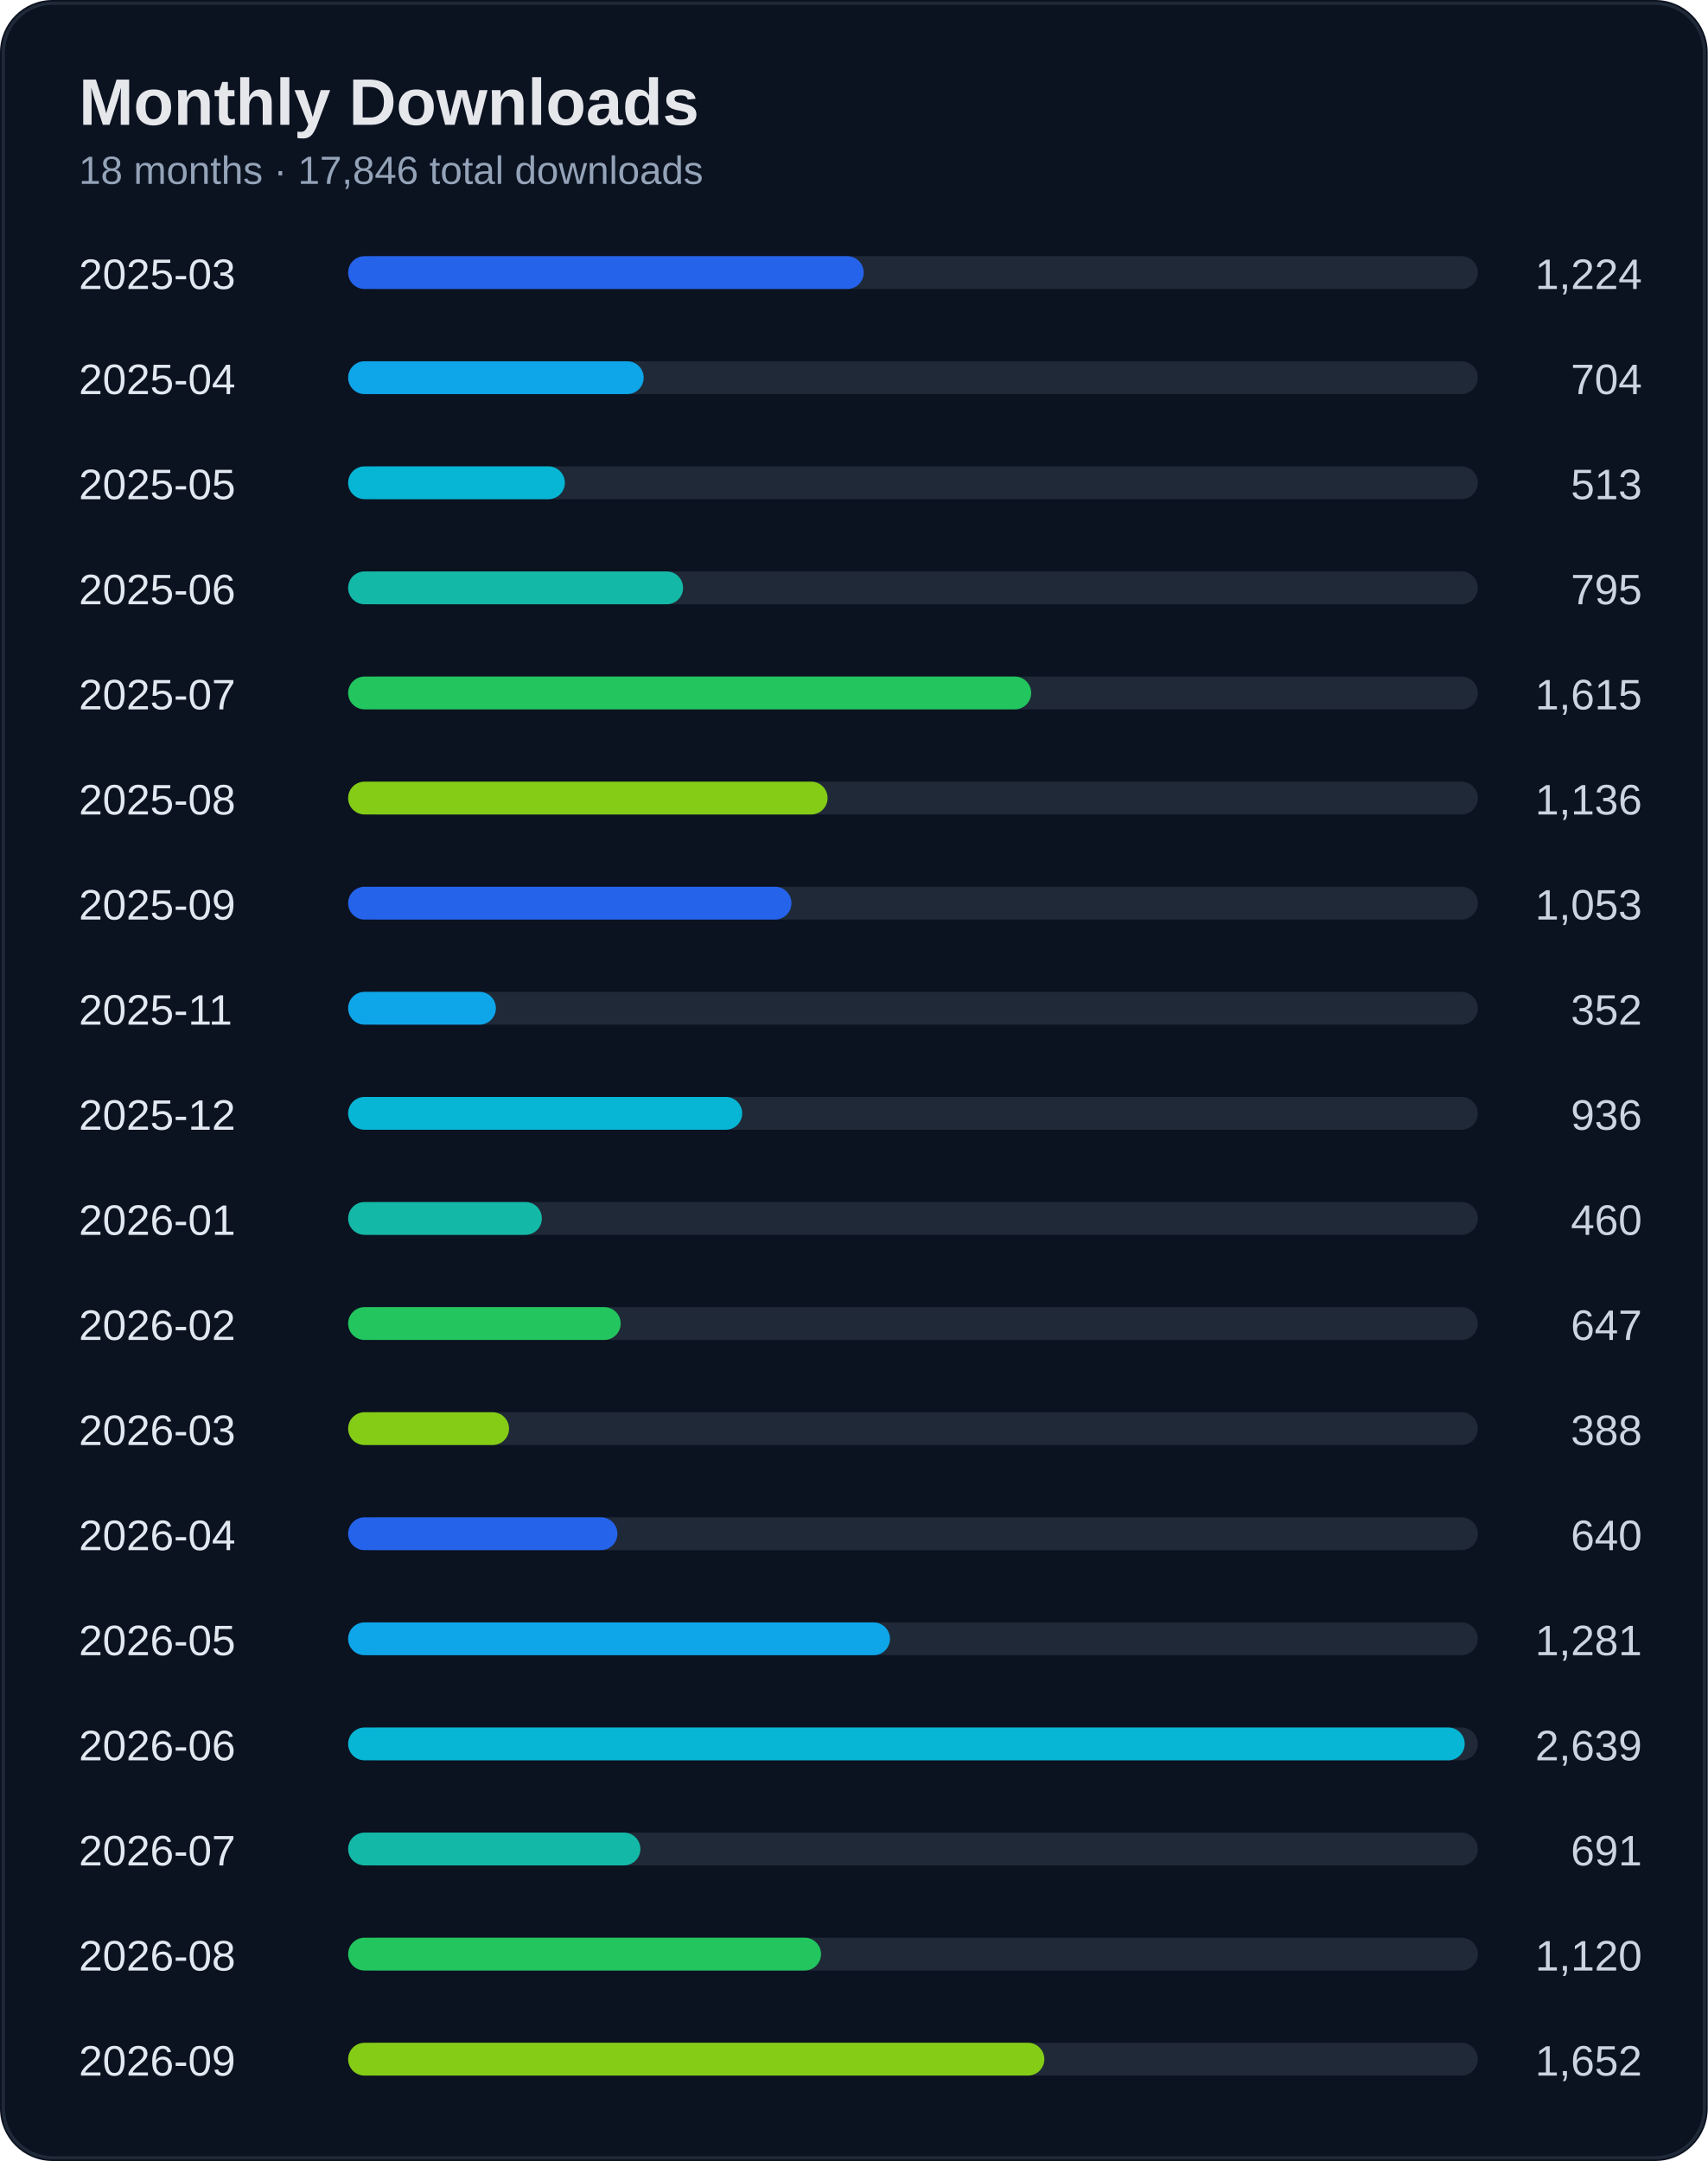
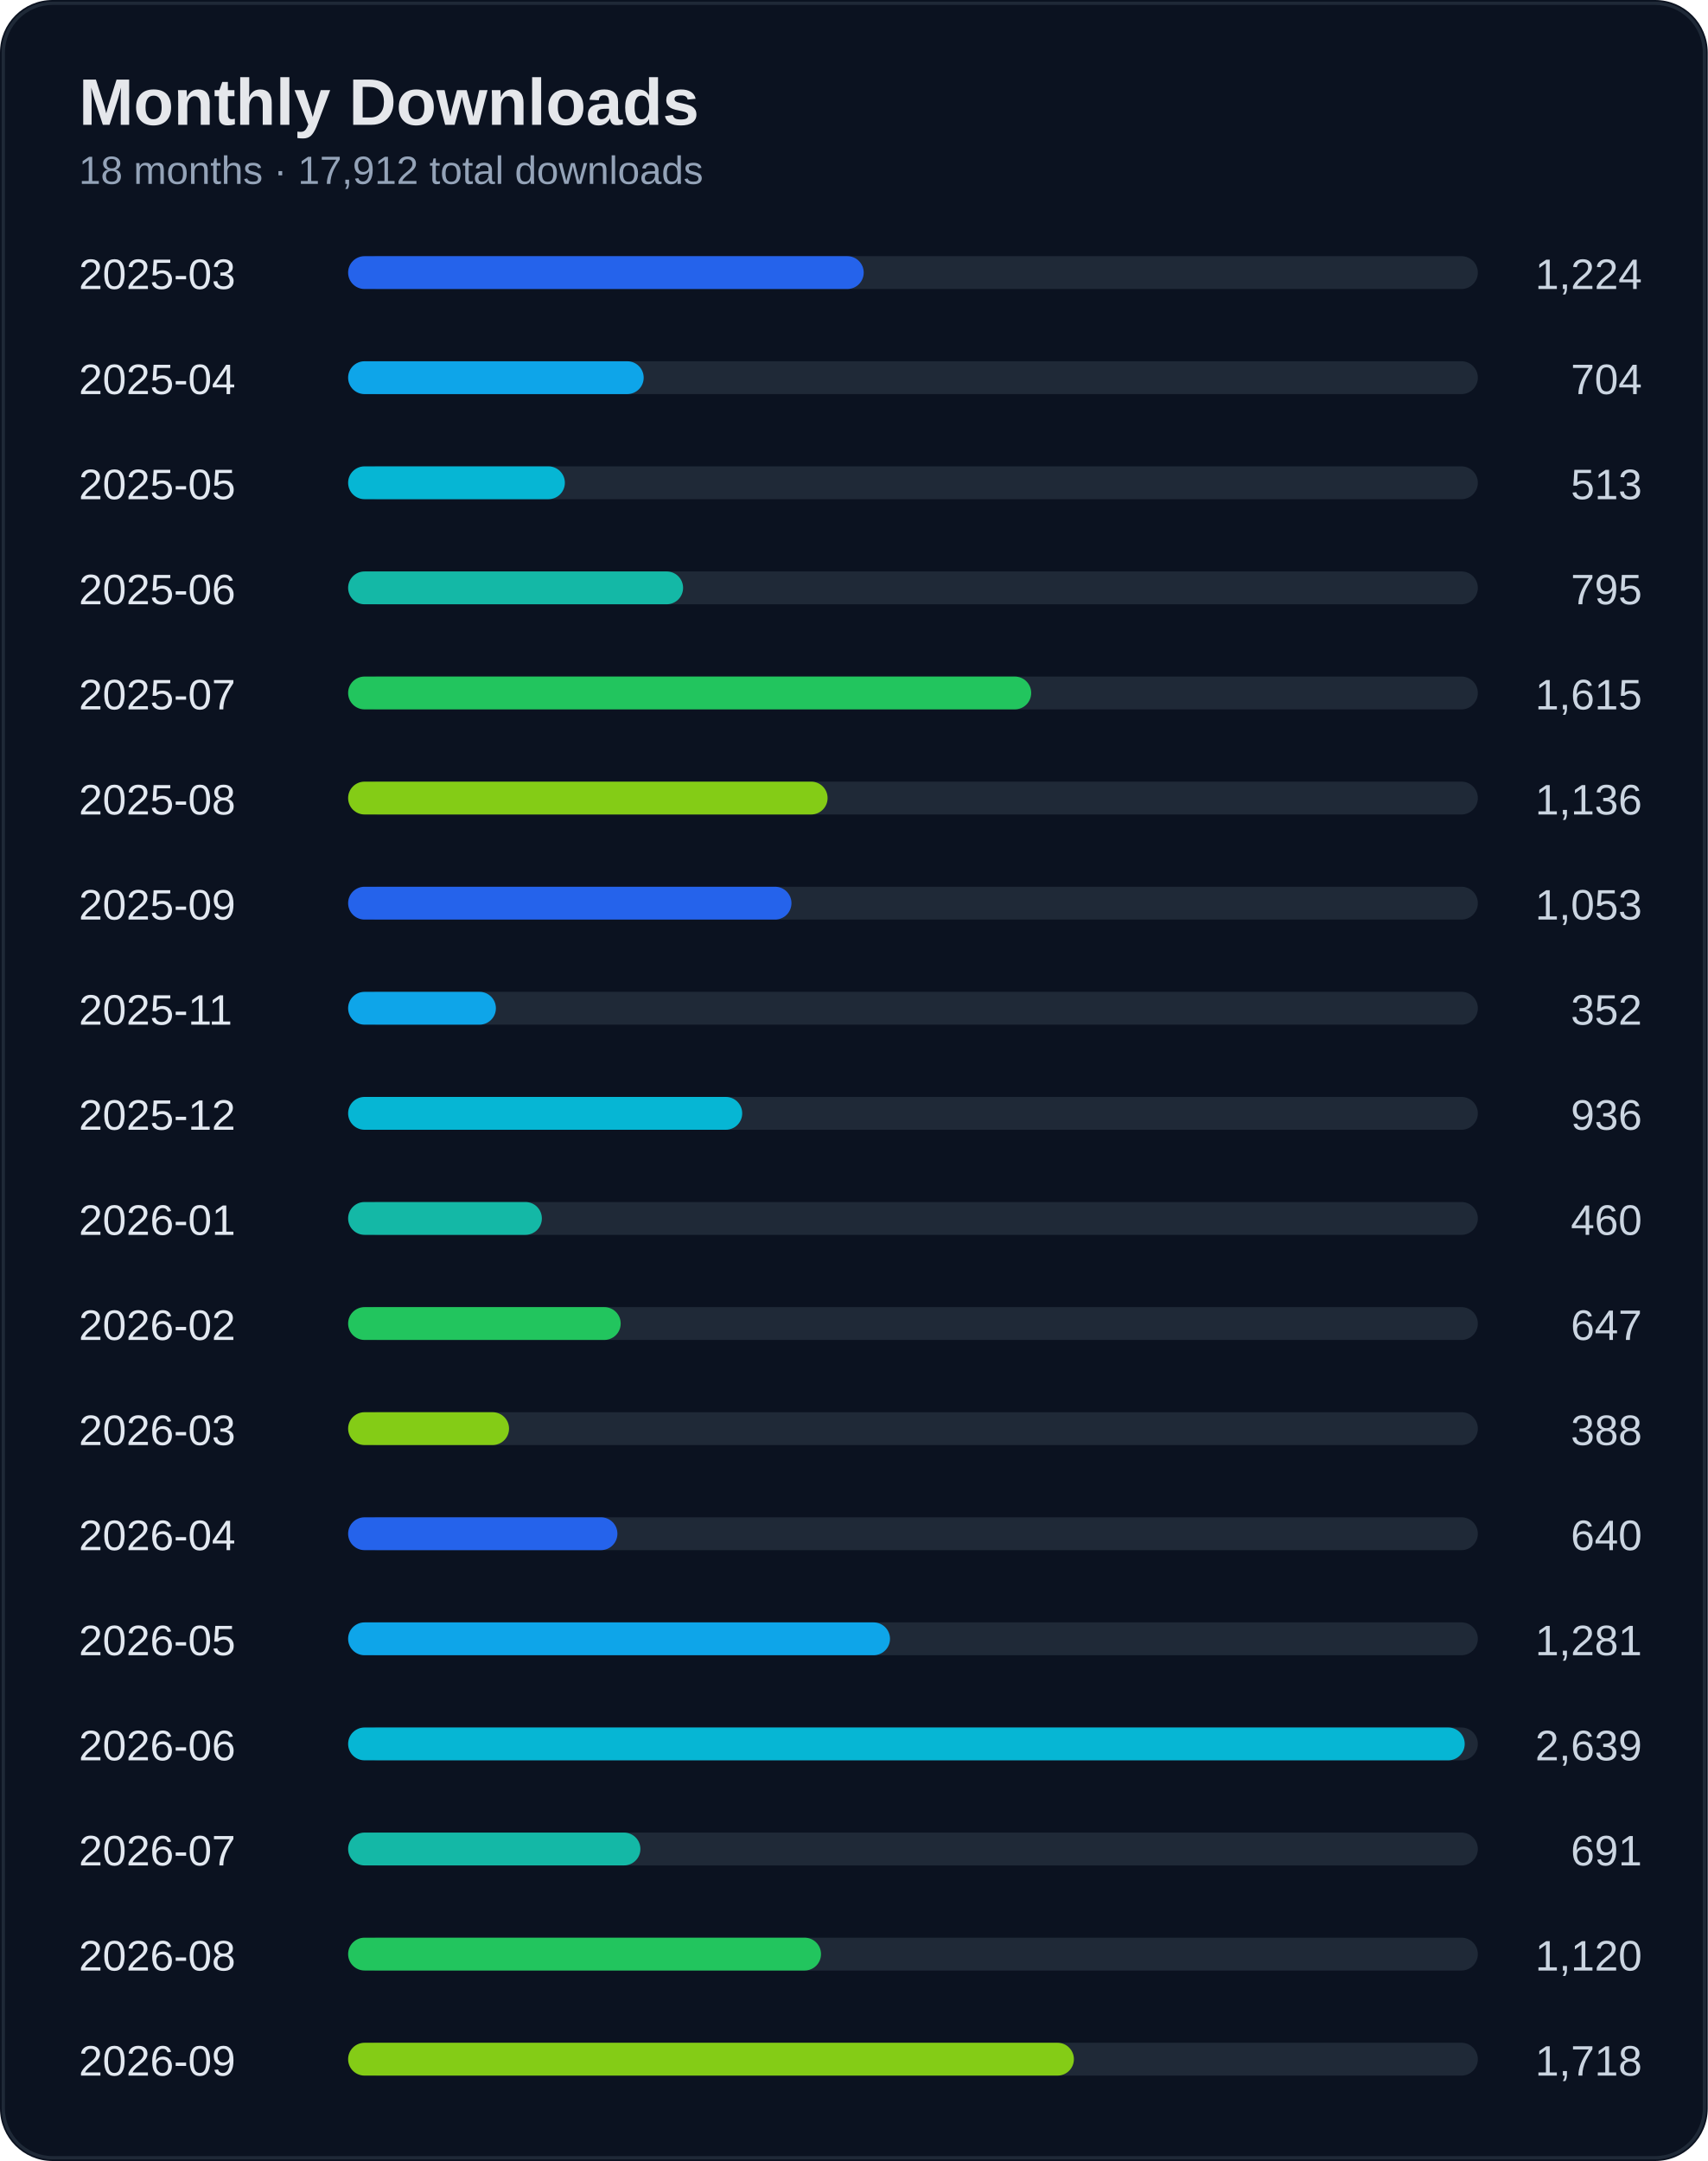
<svg xmlns="http://www.w3.org/2000/svg" width="520" height="658" viewBox="0 0 520 658">
  <rect width="100%" height="100%" rx="16" fill="#0b1220" />
  <rect x="1" y="1" width="518" height="656" rx="15" fill="none" stroke="#1f2937" />
  <text x="24" y="38" fill="#e5e7eb" font-size="20" font-weight="700" font-family="Segoe UI, Arial">Monthly Downloads</text>
-   <text x="24" y="56" fill="#94a3b8" font-size="12" font-family="Segoe UI, Arial">18 months · 17,846 total downloads</text>
+   <text x="24" y="56" fill="#94a3b8" font-size="12" font-family="Segoe UI, Arial">18 months · 17,912 total downloads</text>
  <text x="24" y="88" fill="#e2e8f0" font-size="13" font-family="Segoe UI, Arial">2025-03</text>
  <text x="500" y="88" fill="#cbd5e1" font-size="13" text-anchor="end" font-family="Segoe UI, Arial">1,224</text>
  <rect x="110" y="78" width="340" height="10" rx="5" fill="#1f2937" />
  <rect x="106" y="78" width="157" height="10" rx="5" fill="#2563eb" />
  <text x="24" y="120" fill="#e2e8f0" font-size="13" font-family="Segoe UI, Arial">2025-04</text>
  <text x="500" y="120" fill="#cbd5e1" font-size="13" text-anchor="end" font-family="Segoe UI, Arial">704</text>
  <rect x="110" y="110" width="340" height="10" rx="5" fill="#1f2937" />
  <rect x="106" y="110" width="90" height="10" rx="5" fill="#0ea5e9" />
  <text x="24" y="152" fill="#e2e8f0" font-size="13" font-family="Segoe UI, Arial">2025-05</text>
  <text x="500" y="152" fill="#cbd5e1" font-size="13" text-anchor="end" font-family="Segoe UI, Arial">513</text>
  <rect x="110" y="142" width="340" height="10" rx="5" fill="#1f2937" />
  <rect x="106" y="142" width="66" height="10" rx="5" fill="#06b6d4" />
  <text x="24" y="184" fill="#e2e8f0" font-size="13" font-family="Segoe UI, Arial">2025-06</text>
  <text x="500" y="184" fill="#cbd5e1" font-size="13" text-anchor="end" font-family="Segoe UI, Arial">795</text>
  <rect x="110" y="174" width="340" height="10" rx="5" fill="#1f2937" />
  <rect x="106" y="174" width="102" height="10" rx="5" fill="#14b8a6" />
  <text x="24" y="216" fill="#e2e8f0" font-size="13" font-family="Segoe UI, Arial">2025-07</text>
  <text x="500" y="216" fill="#cbd5e1" font-size="13" text-anchor="end" font-family="Segoe UI, Arial">1,615</text>
  <rect x="110" y="206" width="340" height="10" rx="5" fill="#1f2937" />
  <rect x="106" y="206" width="208" height="10" rx="5" fill="#22c55e" />
  <text x="24" y="248" fill="#e2e8f0" font-size="13" font-family="Segoe UI, Arial">2025-08</text>
  <text x="500" y="248" fill="#cbd5e1" font-size="13" text-anchor="end" font-family="Segoe UI, Arial">1,136</text>
  <rect x="110" y="238" width="340" height="10" rx="5" fill="#1f2937" />
  <rect x="106" y="238" width="146" height="10" rx="5" fill="#84cc16" />
  <text x="24" y="280" fill="#e2e8f0" font-size="13" font-family="Segoe UI, Arial">2025-09</text>
  <text x="500" y="280" fill="#cbd5e1" font-size="13" text-anchor="end" font-family="Segoe UI, Arial">1,053</text>
  <rect x="110" y="270" width="340" height="10" rx="5" fill="#1f2937" />
  <rect x="106" y="270" width="135" height="10" rx="5" fill="#2563eb" />
  <text x="24" y="312" fill="#e2e8f0" font-size="13" font-family="Segoe UI, Arial">2025-11</text>
  <text x="500" y="312" fill="#cbd5e1" font-size="13" text-anchor="end" font-family="Segoe UI, Arial">352</text>
  <rect x="110" y="302" width="340" height="10" rx="5" fill="#1f2937" />
  <rect x="106" y="302" width="45" height="10" rx="5" fill="#0ea5e9" />
  <text x="24" y="344" fill="#e2e8f0" font-size="13" font-family="Segoe UI, Arial">2025-12</text>
  <text x="500" y="344" fill="#cbd5e1" font-size="13" text-anchor="end" font-family="Segoe UI, Arial">936</text>
  <rect x="110" y="334" width="340" height="10" rx="5" fill="#1f2937" />
  <rect x="106" y="334" width="120" height="10" rx="5" fill="#06b6d4" />
  <text x="24" y="376" fill="#e2e8f0" font-size="13" font-family="Segoe UI, Arial">2026-01</text>
  <text x="500" y="376" fill="#cbd5e1" font-size="13" text-anchor="end" font-family="Segoe UI, Arial">460</text>
  <rect x="110" y="366" width="340" height="10" rx="5" fill="#1f2937" />
  <rect x="106" y="366" width="59" height="10" rx="5" fill="#14b8a6" />
  <text x="24" y="408" fill="#e2e8f0" font-size="13" font-family="Segoe UI, Arial">2026-02</text>
  <text x="500" y="408" fill="#cbd5e1" font-size="13" text-anchor="end" font-family="Segoe UI, Arial">647</text>
  <rect x="110" y="398" width="340" height="10" rx="5" fill="#1f2937" />
  <rect x="106" y="398" width="83" height="10" rx="5" fill="#22c55e" />
  <text x="24" y="440" fill="#e2e8f0" font-size="13" font-family="Segoe UI, Arial">2026-03</text>
  <text x="500" y="440" fill="#cbd5e1" font-size="13" text-anchor="end" font-family="Segoe UI, Arial">388</text>
  <rect x="110" y="430" width="340" height="10" rx="5" fill="#1f2937" />
  <rect x="106" y="430" width="49" height="10" rx="5" fill="#84cc16" />
  <text x="24" y="472" fill="#e2e8f0" font-size="13" font-family="Segoe UI, Arial">2026-04</text>
  <text x="500" y="472" fill="#cbd5e1" font-size="13" text-anchor="end" font-family="Segoe UI, Arial">640</text>
  <rect x="110" y="462" width="340" height="10" rx="5" fill="#1f2937" />
  <rect x="106" y="462" width="82" height="10" rx="5" fill="#2563eb" />
  <text x="24" y="504" fill="#e2e8f0" font-size="13" font-family="Segoe UI, Arial">2026-05</text>
  <text x="500" y="504" fill="#cbd5e1" font-size="13" text-anchor="end" font-family="Segoe UI, Arial">1,281</text>
  <rect x="110" y="494" width="340" height="10" rx="5" fill="#1f2937" />
  <rect x="106" y="494" width="165" height="10" rx="5" fill="#0ea5e9" />
  <text x="24" y="536" fill="#e2e8f0" font-size="13" font-family="Segoe UI, Arial">2026-06</text>
  <text x="500" y="536" fill="#cbd5e1" font-size="13" text-anchor="end" font-family="Segoe UI, Arial">2,639</text>
  <rect x="110" y="526" width="340" height="10" rx="5" fill="#1f2937" />
  <rect x="106" y="526" width="340" height="10" rx="5" fill="#06b6d4" />
  <text x="24" y="568" fill="#e2e8f0" font-size="13" font-family="Segoe UI, Arial">2026-07</text>
  <text x="500" y="568" fill="#cbd5e1" font-size="13" text-anchor="end" font-family="Segoe UI, Arial">691</text>
  <rect x="110" y="558" width="340" height="10" rx="5" fill="#1f2937" />
  <rect x="106" y="558" width="89" height="10" rx="5" fill="#14b8a6" />
  <text x="24" y="600" fill="#e2e8f0" font-size="13" font-family="Segoe UI, Arial">2026-08</text>
  <text x="500" y="600" fill="#cbd5e1" font-size="13" text-anchor="end" font-family="Segoe UI, Arial">1,120</text>
  <rect x="110" y="590" width="340" height="10" rx="5" fill="#1f2937" />
  <rect x="106" y="590" width="144" height="10" rx="5" fill="#22c55e" />
  <text x="24" y="632" fill="#e2e8f0" font-size="13" font-family="Segoe UI, Arial">2026-09</text>
-   <text x="500" y="632" fill="#cbd5e1" font-size="13" text-anchor="end" font-family="Segoe UI, Arial">1,652</text>
+   <text x="500" y="632" fill="#cbd5e1" font-size="13" text-anchor="end" font-family="Segoe UI, Arial">1,718</text>
  <rect x="110" y="622" width="340" height="10" rx="5" fill="#1f2937" />
-   <rect x="106" y="622" width="212" height="10" rx="5" fill="#84cc16" />
+   <rect x="106" y="622" width="221" height="10" rx="5" fill="#84cc16" />
</svg>
